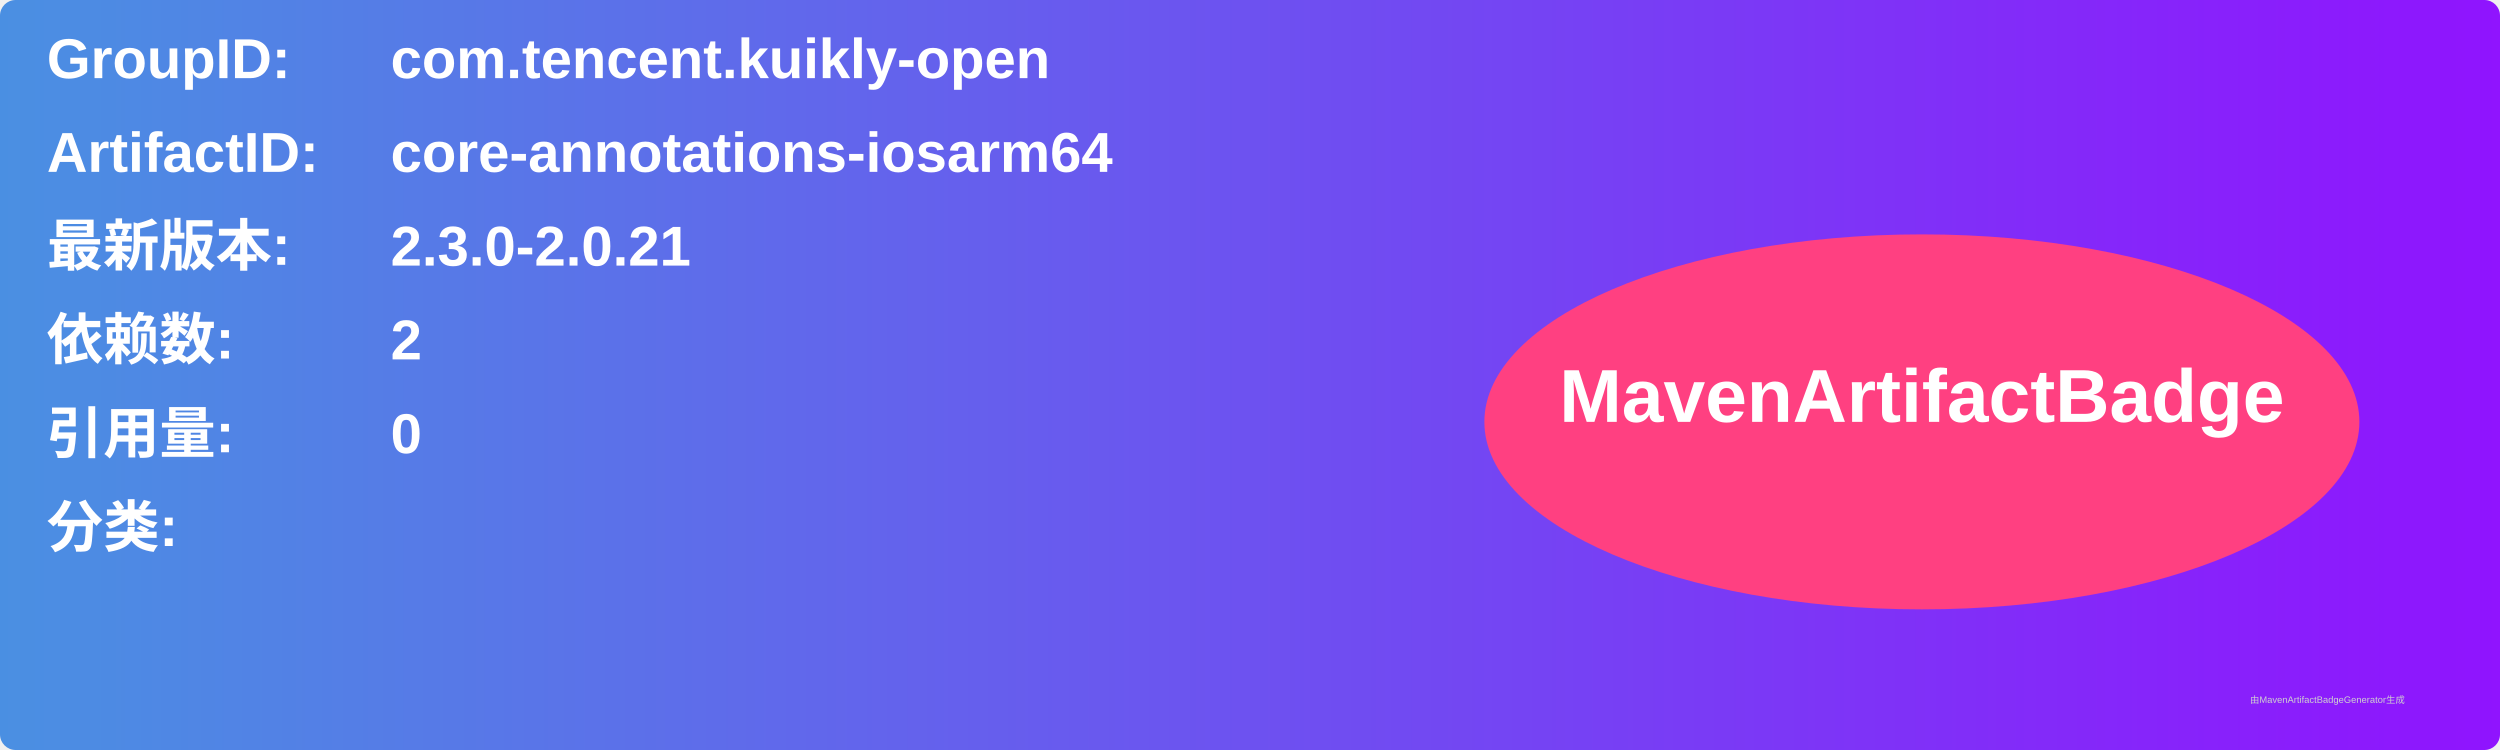
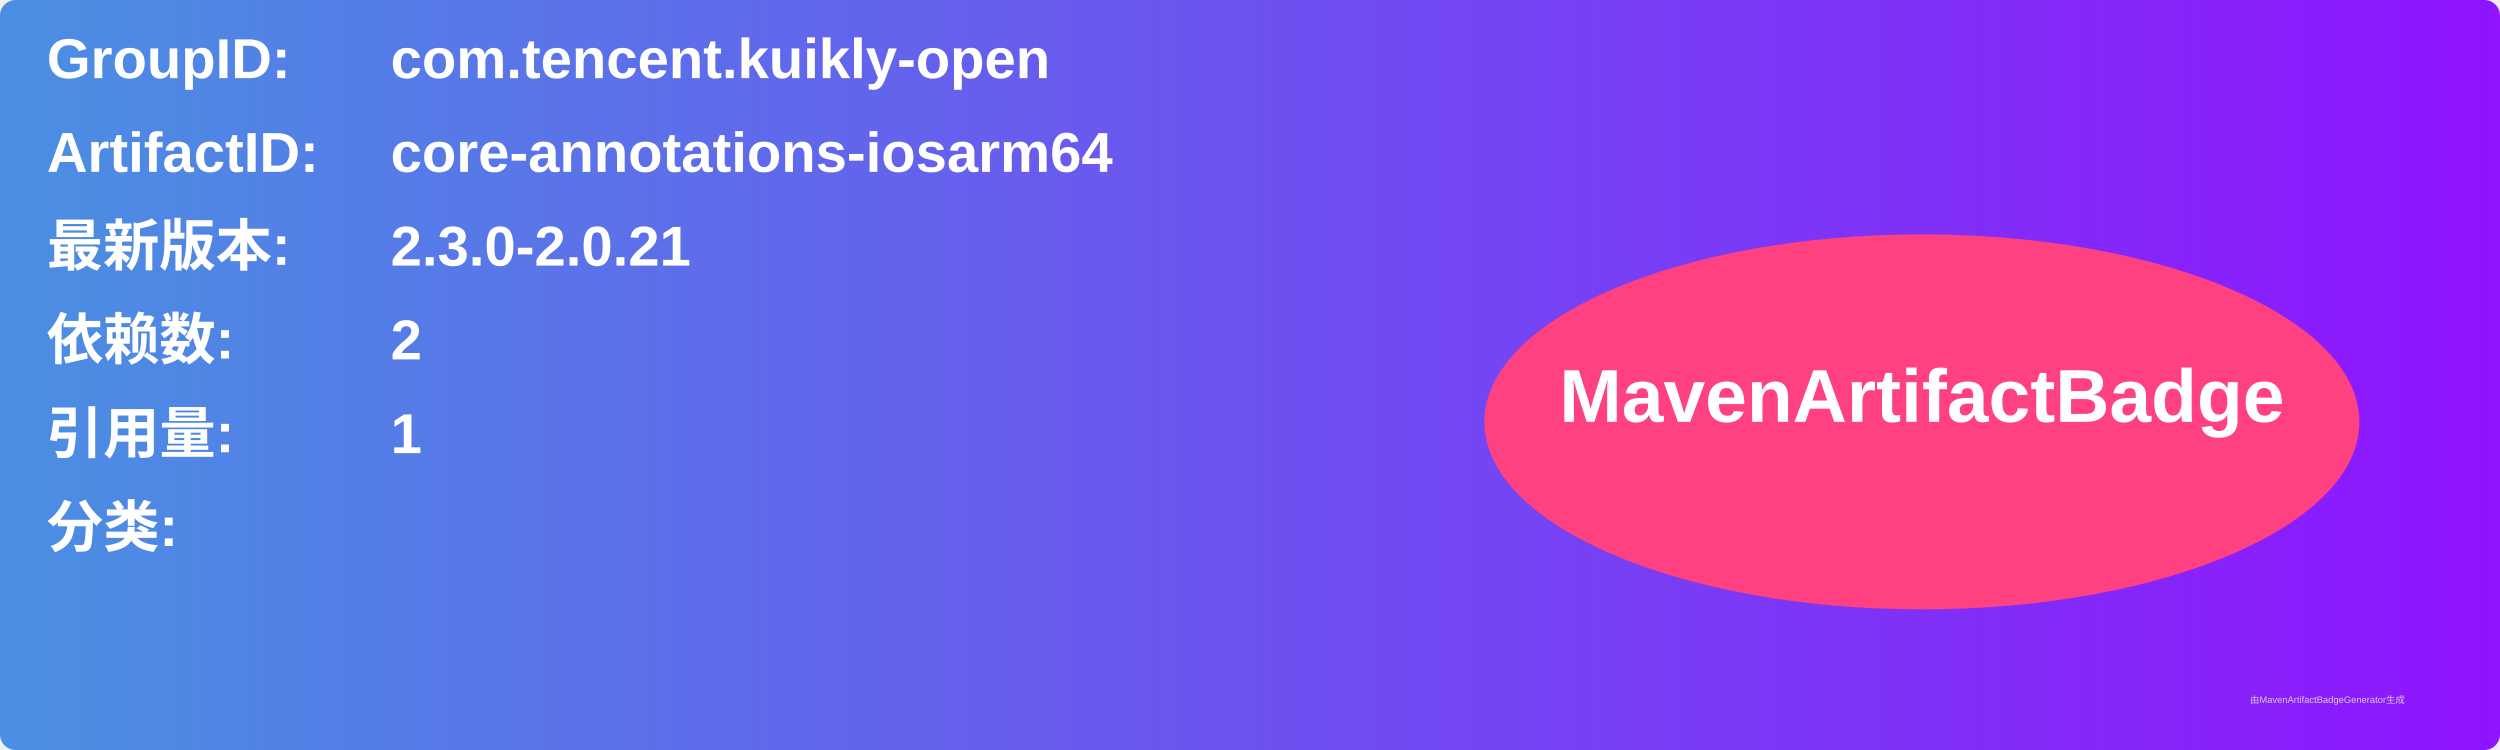
<svg xmlns="http://www.w3.org/2000/svg" width="800" height="240" viewBox="0 0 800 240">
  <linearGradient id="grad" x1="0%" y1="0%" x2="100%" y2="0%">
    <stop offset="0%" stop-color="#4a90e2" />
    <stop offset="100%" stop-color="#9013fe" />
  </linearGradient>
  <rect width="100%" height="100%" rx="5" ry="5" fill="url(#grad)" />
  <g transform="translate(15, 15)">
    <text x="0" y="10" font-family="Arial" font-size="18" fill="white" font-weight="bold" width="260">GroupID:</text>
    <text x="110" y="10" font-family="Arial" font-size="18" fill="white" font-weight="bold" width="460">com.tencent.kuikly-open</text>
    <text x="0" y="40" font-family="Arial" font-size="18" fill="white" font-weight="bold" width="260">ArtifactID:</text>
    <text x="110" y="40" font-family="Arial" font-size="18" fill="white" font-weight="bold" width="460">core-annotations-iosarm64</text>
    <text x="0" y="70" font-family="Arial" font-size="18" fill="white" font-weight="bold">最新版本:</text>
    <text x="110" y="70" font-family="Arial" font-size="18" fill="white" font-weight="bold">
      <tspan font-weight="bold">2.3.0-2.0.21</tspan>
    </text>
    <text x="0" y="100" font-family="Arial" font-size="18" fill="white" font-weight="bold">依赖数: </text>
    <text x="110" y="100" font-family="Arial" font-size="18" fill="white">
      <tspan font-weight="bold">2</tspan>
    </text>
    <text x="0" y="130" font-family="Arial" font-size="18" fill="white" font-weight="bold">引用量: </text>
    <text x="110" y="130" font-family="Arial" font-size="18" fill="white">
-       <tspan font-weight="bold">0</tspan>
+       <tspan font-weight="bold">1</tspan>
    </text>
    <text x="0" y="160" font-family="Arial" font-size="18" fill="white" font-weight="bold">分类:</text>
    <text x="10" y="190" font-family="Arial" font-size="10" fill="white">
      <tspan font-weight="bold" />
    </text>
    <ellipse cx="600" cy="120" rx="140" ry="60" fill="#ff4081" />
    <text x="600" y="120" text-anchor="middle" font-family="Arial" font-size="24" fill="white" font-weight="bold">MavenArtifactBadge</text>
  </g>
  <text x="720" y="225" font-family="Arial" font-size="3" fill="#d0d0d0">由MavenArtifactBadgeGenerator生成</text>
</svg>
